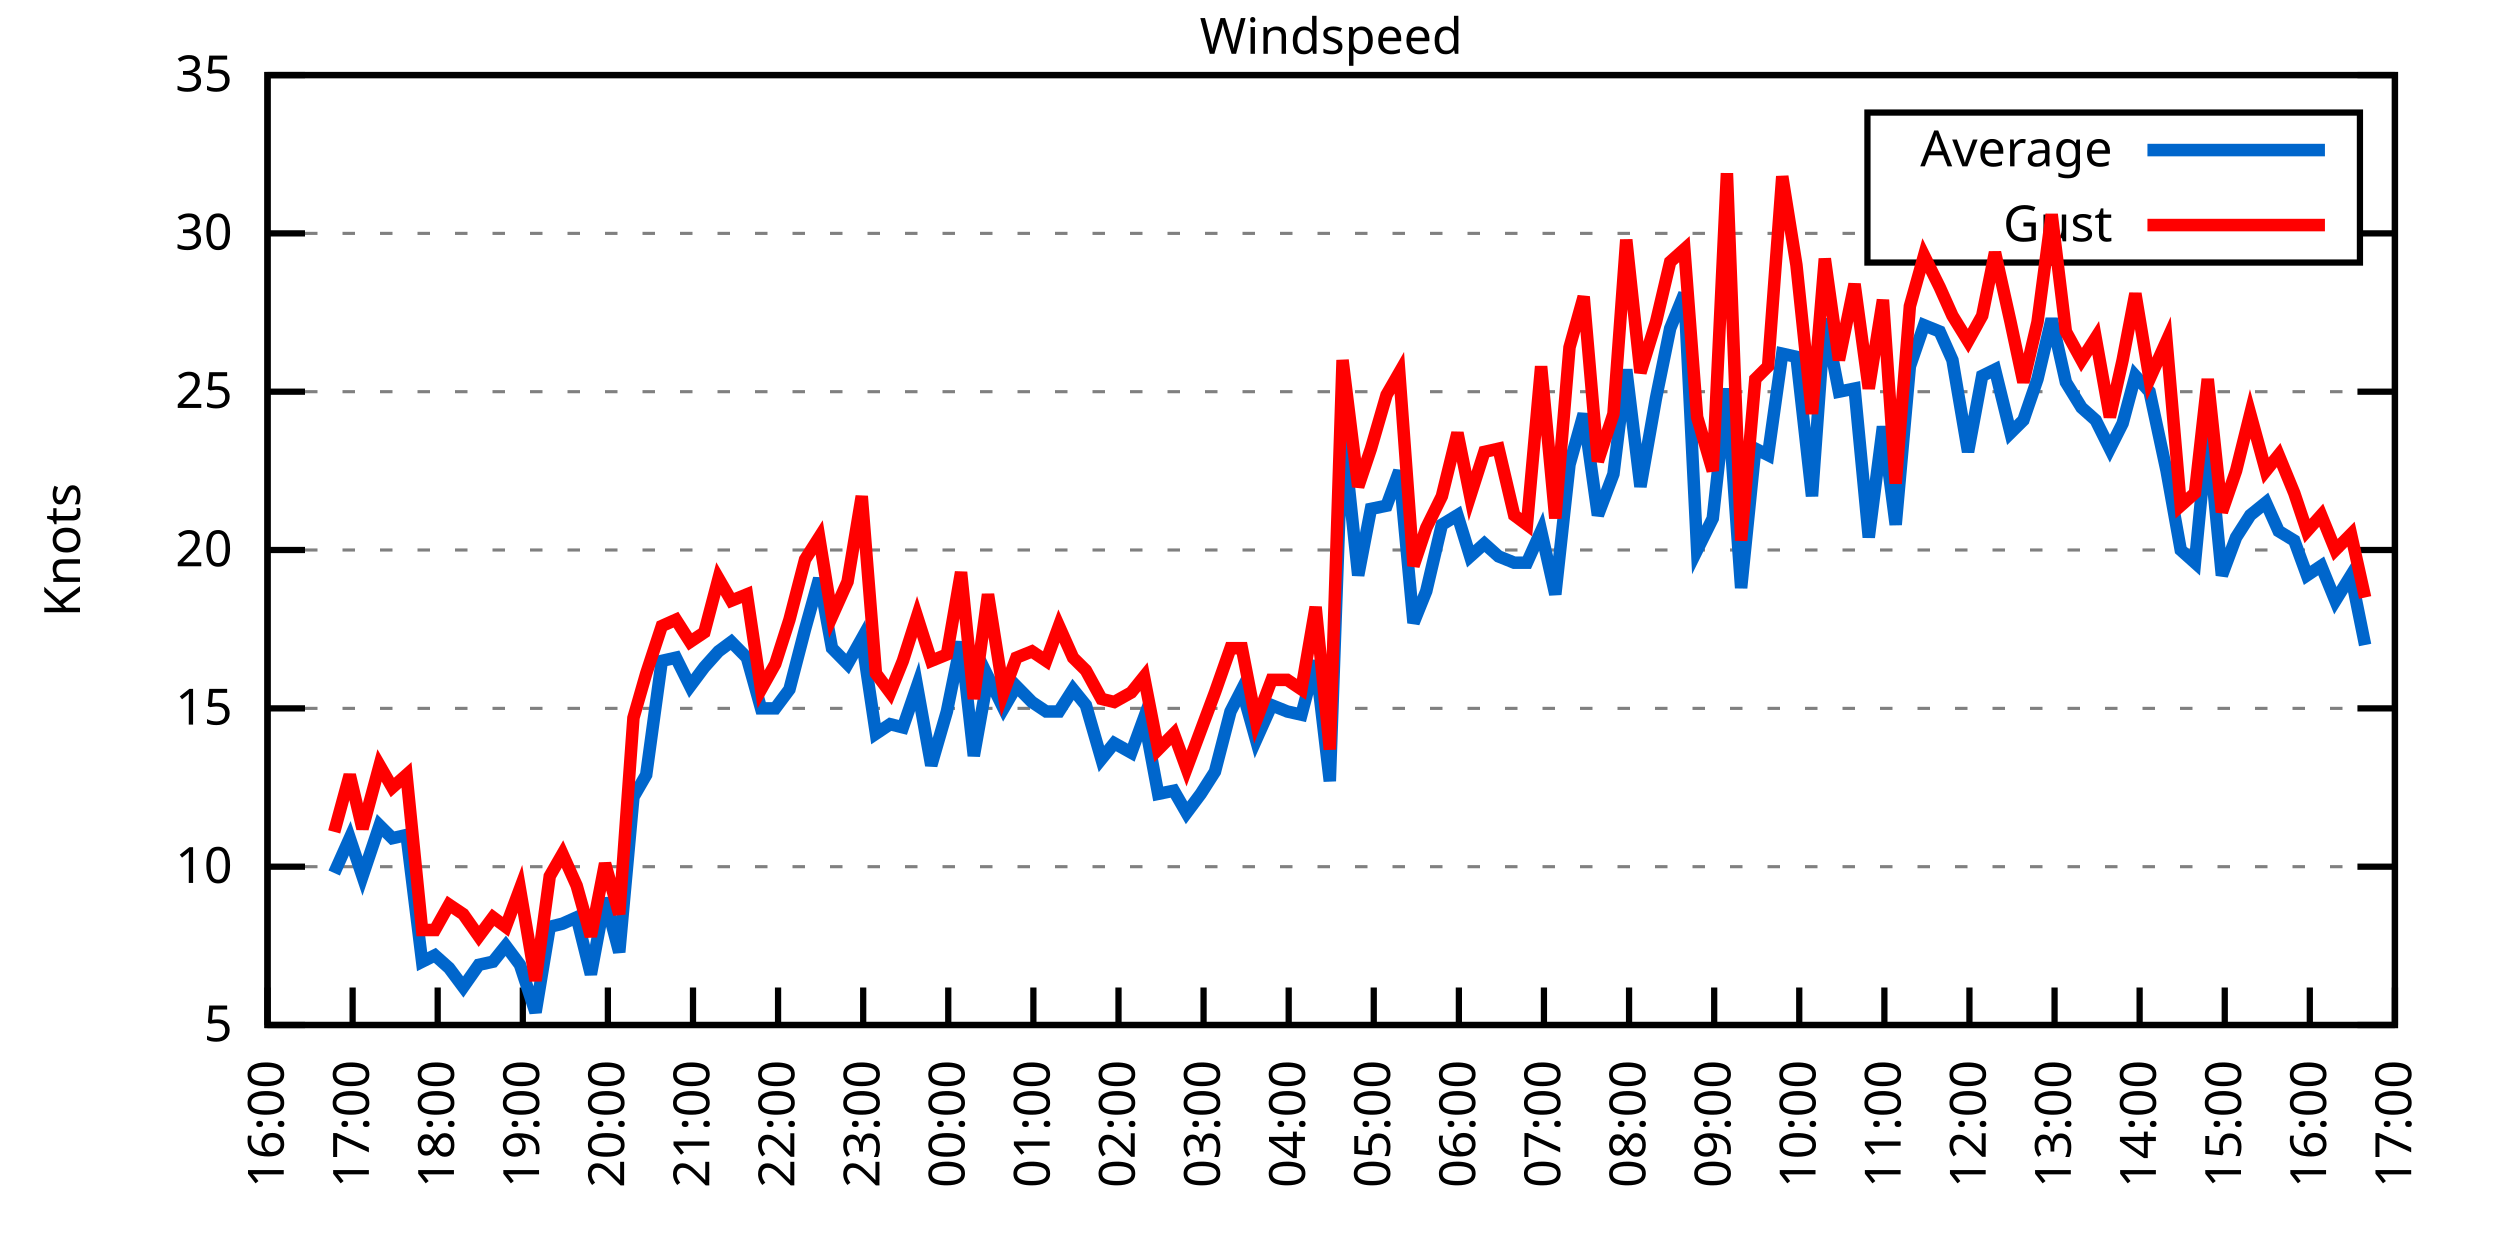
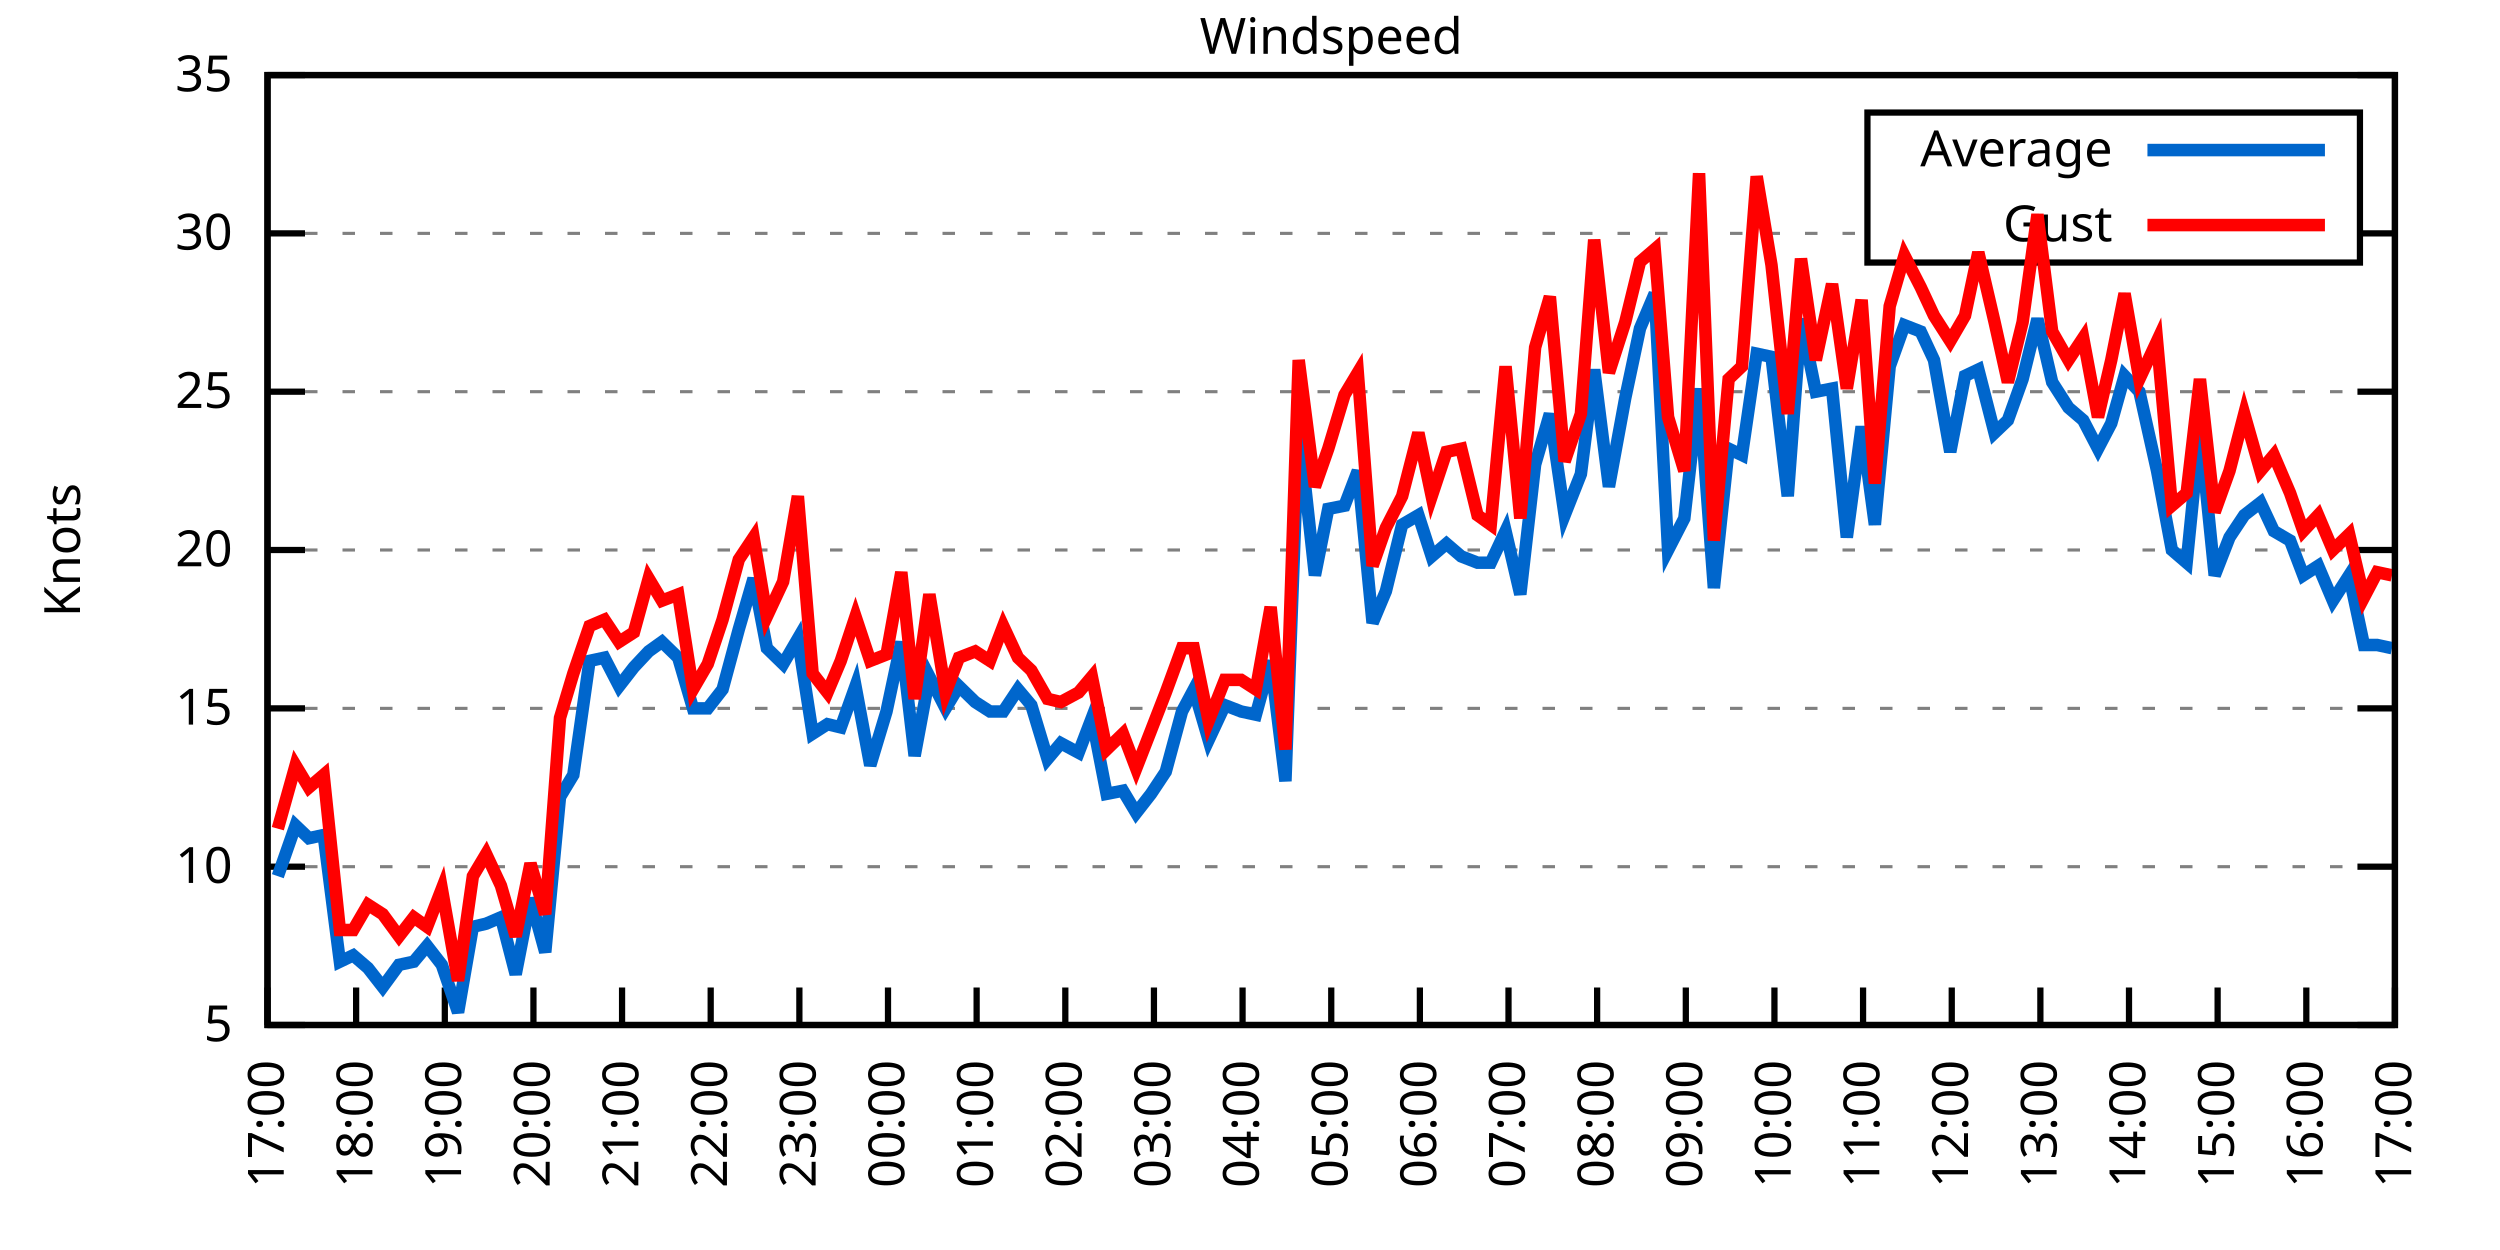
<svg xmlns="http://www.w3.org/2000/svg" xmlns:xlink="http://www.w3.org/1999/xlink" width="400" height="200" viewBox="0 0 400 200">
  <g id="gnuplot_canvas">
    <rect x="0" y="0" width="400" height="200" fill="none" />
    <defs>
      <circle id="gpDot" r="0.5" stroke-width="0.5" stroke="currentColor" />
      <path id="gpPt0" stroke-width="0.333" stroke="currentColor" d="M-1,0 h2 M0,-1 v2" />
      <path id="gpPt1" stroke-width="0.333" stroke="currentColor" d="M-1,-1 L1,1 M1,-1 L-1,1" />
      <path id="gpPt2" stroke-width="0.333" stroke="currentColor" d="M-1,0 L1,0 M0,-1 L0,1 M-1,-1 L1,1 M-1,1 L1,-1" />
      <rect id="gpPt3" stroke-width="0.333" stroke="currentColor" x="-1" y="-1" width="2" height="2" />
      <rect id="gpPt4" stroke-width="0.333" stroke="currentColor" fill="currentColor" x="-1" y="-1" width="2" height="2" />
      <circle id="gpPt5" stroke-width="0.333" stroke="currentColor" cx="0" cy="0" r="1" />
      <use xlink:href="#gpPt5" id="gpPt6" fill="currentColor" stroke="none" />
      <path id="gpPt7" stroke-width="0.333" stroke="currentColor" d="M0,-1.33 L-1.33,0.67 L1.33,0.67 z" />
      <use xlink:href="#gpPt7" id="gpPt8" fill="currentColor" stroke="none" />
      <use xlink:href="#gpPt7" id="gpPt9" stroke="currentColor" transform="rotate(180)" />
      <use xlink:href="#gpPt9" id="gpPt10" fill="currentColor" stroke="none" />
      <use xlink:href="#gpPt3" id="gpPt11" stroke="currentColor" transform="rotate(45)" />
      <use xlink:href="#gpPt11" id="gpPt12" fill="currentColor" stroke="none" />
      <path id="gpPt13" stroke-width="0.333" stroke="currentColor" d="M0,1.330 L1.265,0.411 L0.782,-1.067 L-0.782,-1.076 L-1.265,0.411 z" />
      <use xlink:href="#gpPt13" id="gpPt14" fill="currentColor" stroke="none" />
      <filter id="textbox" filterUnits="objectBoundingBox" x="0" y="0" height="1" width="1">
        <feFlood flood-color="white" flood-opacity="1" result="bgnd" />
        <feComposite in="SourceGraphic" in2="bgnd" operator="atop" />
      </filter>
      <filter id="greybox" filterUnits="objectBoundingBox" x="0" y="0" height="1" width="1">
        <feFlood flood-color="lightgrey" flood-opacity="1" result="grey" />
        <feComposite in="SourceGraphic" in2="grey" operator="atop" />
      </filter>
    </defs>
    <g fill="none" color="white" stroke="currentColor" stroke-width="1.00" stroke-linecap="butt" stroke-linejoin="miter">
</g>
    <g fill="none" color="black" stroke="currentColor" stroke-width="1.00" stroke-linecap="butt" stroke-linejoin="miter">
      <g stroke="none" shape-rendering="crispEdges">
        <polygon fill="rgb(255, 255, 255)" points="42.80,164.00 383.18,164.00 383.18,12.02 42.80,12.02 " />
      </g>
    </g>
    <g fill="none" color="black" stroke="currentColor" stroke-width="1.00" stroke-linecap="butt" stroke-linejoin="miter">
</g>
    <g fill="none" color="black" stroke="black" stroke-width="0.50" stroke-linecap="butt" stroke-linejoin="miter">
</g>
    <g fill="none" color="gray" stroke="currentColor" stroke-width="0.50" stroke-linecap="butt" stroke-linejoin="miter">
      <path stroke="gray" stroke-dasharray="2,4" class="gridline" d="M42.80,164.00 L383.19,164.00  " />
    </g>
    <g fill="none" color="gray" stroke="gray" stroke-width="1.00" stroke-linecap="butt" stroke-linejoin="miter">
</g>
    <g fill="none" color="black" stroke="currentColor" stroke-width="1.00" stroke-linecap="butt" stroke-linejoin="miter">
      <path stroke="black" d="M42.80,164.00 L48.80,164.00 M383.19,164.00 L377.19,164.00  " />
      <g transform="translate(37.20,166.60)" stroke="none" fill="black" font-family="Sans" font-size="8.00" text-anchor="end">
        <text>
          <tspan font-family="Sans"> 5</tspan>
        </text>
      </g>
    </g>
    <g fill="none" color="black" stroke="currentColor" stroke-width="1.00" stroke-linecap="butt" stroke-linejoin="miter">
</g>
    <g fill="none" color="black" stroke="black" stroke-width="0.50" stroke-linecap="butt" stroke-linejoin="miter">
</g>
    <g fill="none" color="gray" stroke="currentColor" stroke-width="0.50" stroke-linecap="butt" stroke-linejoin="miter">
      <path stroke="gray" stroke-dasharray="2,4" class="gridline" d="M42.80,138.67 L383.19,138.67  " />
    </g>
    <g fill="none" color="gray" stroke="gray" stroke-width="1.00" stroke-linecap="butt" stroke-linejoin="miter">
</g>
    <g fill="none" color="black" stroke="currentColor" stroke-width="1.00" stroke-linecap="butt" stroke-linejoin="miter">
      <path stroke="black" d="M42.80,138.67 L48.80,138.67 M383.19,138.67 L377.19,138.67  " />
      <g transform="translate(37.20,141.27)" stroke="none" fill="black" font-family="Sans" font-size="8.00" text-anchor="end">
        <text>
          <tspan font-family="Sans"> 10</tspan>
        </text>
      </g>
    </g>
    <g fill="none" color="black" stroke="currentColor" stroke-width="1.00" stroke-linecap="butt" stroke-linejoin="miter">
</g>
    <g fill="none" color="black" stroke="black" stroke-width="0.50" stroke-linecap="butt" stroke-linejoin="miter">
</g>
    <g fill="none" color="gray" stroke="currentColor" stroke-width="0.50" stroke-linecap="butt" stroke-linejoin="miter">
      <path stroke="gray" stroke-dasharray="2,4" class="gridline" d="M42.80,113.34 L383.19,113.34  " />
    </g>
    <g fill="none" color="gray" stroke="gray" stroke-width="1.00" stroke-linecap="butt" stroke-linejoin="miter">
</g>
    <g fill="none" color="black" stroke="currentColor" stroke-width="1.00" stroke-linecap="butt" stroke-linejoin="miter">
      <path stroke="black" d="M42.80,113.34 L48.80,113.34 M383.19,113.34 L377.19,113.34  " />
      <g transform="translate(37.20,115.94)" stroke="none" fill="black" font-family="Sans" font-size="8.00" text-anchor="end">
        <text>
          <tspan font-family="Sans"> 15</tspan>
        </text>
      </g>
    </g>
    <g fill="none" color="black" stroke="currentColor" stroke-width="1.00" stroke-linecap="butt" stroke-linejoin="miter">
</g>
    <g fill="none" color="black" stroke="black" stroke-width="0.50" stroke-linecap="butt" stroke-linejoin="miter">
</g>
    <g fill="none" color="gray" stroke="currentColor" stroke-width="0.50" stroke-linecap="butt" stroke-linejoin="miter">
      <path stroke="gray" stroke-dasharray="2,4" class="gridline" d="M42.80,88.00 L383.19,88.00  " />
    </g>
    <g fill="none" color="gray" stroke="gray" stroke-width="1.00" stroke-linecap="butt" stroke-linejoin="miter">
</g>
    <g fill="none" color="black" stroke="currentColor" stroke-width="1.00" stroke-linecap="butt" stroke-linejoin="miter">
      <path stroke="black" d="M42.80,88.00 L48.80,88.00 M383.19,88.00 L377.19,88.00  " />
      <g transform="translate(37.20,90.60)" stroke="none" fill="black" font-family="Sans" font-size="8.00" text-anchor="end">
        <text>
          <tspan font-family="Sans"> 20</tspan>
        </text>
      </g>
    </g>
    <g fill="none" color="black" stroke="currentColor" stroke-width="1.00" stroke-linecap="butt" stroke-linejoin="miter">
</g>
    <g fill="none" color="black" stroke="black" stroke-width="0.50" stroke-linecap="butt" stroke-linejoin="miter">
</g>
    <g fill="none" color="gray" stroke="currentColor" stroke-width="0.50" stroke-linecap="butt" stroke-linejoin="miter">
      <path stroke="gray" stroke-dasharray="2,4" class="gridline" d="M42.80,62.67 L383.19,62.67  " />
    </g>
    <g fill="none" color="gray" stroke="gray" stroke-width="1.00" stroke-linecap="butt" stroke-linejoin="miter">
</g>
    <g fill="none" color="black" stroke="currentColor" stroke-width="1.00" stroke-linecap="butt" stroke-linejoin="miter">
      <path stroke="black" d="M42.80,62.67 L48.80,62.67 M383.19,62.67 L377.19,62.67  " />
      <g transform="translate(37.20,65.27)" stroke="none" fill="black" font-family="Sans" font-size="8.00" text-anchor="end">
        <text>
          <tspan font-family="Sans"> 25</tspan>
        </text>
      </g>
    </g>
    <g fill="none" color="black" stroke="currentColor" stroke-width="1.00" stroke-linecap="butt" stroke-linejoin="miter">
</g>
    <g fill="none" color="black" stroke="black" stroke-width="0.50" stroke-linecap="butt" stroke-linejoin="miter">
</g>
    <g fill="none" color="gray" stroke="currentColor" stroke-width="0.50" stroke-linecap="butt" stroke-linejoin="miter">
      <path stroke="gray" stroke-dasharray="2,4" class="gridline" d="M42.80,37.34 L298.79,37.34 M377.59,37.34 L383.19,37.34  " />
    </g>
    <g fill="none" color="gray" stroke="gray" stroke-width="1.00" stroke-linecap="butt" stroke-linejoin="miter">
</g>
    <g fill="none" color="black" stroke="currentColor" stroke-width="1.00" stroke-linecap="butt" stroke-linejoin="miter">
      <path stroke="black" d="M42.80,37.34 L48.80,37.34 M383.19,37.34 L377.19,37.34  " />
      <g transform="translate(37.20,39.94)" stroke="none" fill="black" font-family="Sans" font-size="8.00" text-anchor="end">
        <text>
          <tspan font-family="Sans"> 30</tspan>
        </text>
      </g>
    </g>
    <g fill="none" color="black" stroke="currentColor" stroke-width="1.00" stroke-linecap="butt" stroke-linejoin="miter">
</g>
    <g fill="none" color="black" stroke="black" stroke-width="0.50" stroke-linecap="butt" stroke-linejoin="miter">
</g>
    <g fill="none" color="gray" stroke="currentColor" stroke-width="0.50" stroke-linecap="butt" stroke-linejoin="miter">
      <path stroke="gray" stroke-dasharray="2,4" class="gridline" d="M42.80,12.01 L383.19,12.01  " />
    </g>
    <g fill="none" color="gray" stroke="gray" stroke-width="1.00" stroke-linecap="butt" stroke-linejoin="miter">
</g>
    <g fill="none" color="black" stroke="currentColor" stroke-width="1.00" stroke-linecap="butt" stroke-linejoin="miter">
      <path stroke="black" d="M42.80,12.01 L48.80,12.01 M383.19,12.01 L377.19,12.01  " />
      <g transform="translate(37.20,14.61)" stroke="none" fill="black" font-family="Sans" font-size="8.00" text-anchor="end">
        <text>
          <tspan font-family="Sans"> 35</tspan>
        </text>
      </g>
    </g>
    <g fill="none" color="black" stroke="currentColor" stroke-width="1.00" stroke-linecap="butt" stroke-linejoin="miter">
      <path stroke="black" d="M42.80,164.00 L42.80,158.00  " />
      <g transform="translate(45.40,169.60) rotate(270.00)" stroke="none" fill="black" font-family="Sans" font-size="8.00" text-anchor="end">
        <text>
-           <tspan font-family="Sans">16:00</tspan>
-         </text>
-       </g>
-     </g>
-     <g fill="none" color="black" stroke="currentColor" stroke-width="1.00" stroke-linecap="butt" stroke-linejoin="miter">
-       <path stroke="black" d="M56.42,164.00 L56.42,158.00  " />
-       <g transform="translate(59.02,169.60) rotate(270.00)" stroke="none" fill="black" font-family="Sans" font-size="8.00" text-anchor="end">
-         <text>
          <tspan font-family="Sans">17:00</tspan>
        </text>
      </g>
    </g>
    <g fill="none" color="black" stroke="currentColor" stroke-width="1.00" stroke-linecap="butt" stroke-linejoin="miter">
-       <path stroke="black" d="M70.03,164.00 L70.03,158.00  " />
-       <g transform="translate(72.63,169.60) rotate(270.00)" stroke="none" fill="black" font-family="Sans" font-size="8.00" text-anchor="end">
+       <path stroke="black" d="M56.98,164.00 L56.98,158.00  " />
+       <g transform="translate(59.58,169.60) rotate(270.00)" stroke="none" fill="black" font-family="Sans" font-size="8.00" text-anchor="end">
        <text>
          <tspan font-family="Sans">18:00</tspan>
        </text>
      </g>
    </g>
    <g fill="none" color="black" stroke="currentColor" stroke-width="1.00" stroke-linecap="butt" stroke-linejoin="miter">
-       <path stroke="black" d="M83.65,164.00 L83.65,158.00  " />
-       <g transform="translate(86.25,169.60) rotate(270.00)" stroke="none" fill="black" font-family="Sans" font-size="8.00" text-anchor="end">
+       <path stroke="black" d="M71.17,164.00 L71.17,158.00  " />
+       <g transform="translate(73.77,169.60) rotate(270.00)" stroke="none" fill="black" font-family="Sans" font-size="8.00" text-anchor="end">
        <text>
          <tspan font-family="Sans">19:00</tspan>
        </text>
      </g>
    </g>
    <g fill="none" color="black" stroke="currentColor" stroke-width="1.00" stroke-linecap="butt" stroke-linejoin="miter">
-       <path stroke="black" d="M97.26,164.00 L97.26,158.00  " />
-       <g transform="translate(99.86,169.60) rotate(270.00)" stroke="none" fill="black" font-family="Sans" font-size="8.00" text-anchor="end">
+       <path stroke="black" d="M85.35,164.00 L85.35,158.00  " />
+       <g transform="translate(87.95,169.60) rotate(270.00)" stroke="none" fill="black" font-family="Sans" font-size="8.00" text-anchor="end">
        <text>
          <tspan font-family="Sans">20:00</tspan>
        </text>
      </g>
    </g>
    <g fill="none" color="black" stroke="currentColor" stroke-width="1.00" stroke-linecap="butt" stroke-linejoin="miter">
-       <path stroke="black" d="M110.88,164.00 L110.88,158.00  " />
-       <g transform="translate(113.48,169.60) rotate(270.00)" stroke="none" fill="black" font-family="Sans" font-size="8.00" text-anchor="end">
+       <path stroke="black" d="M99.53,164.00 L99.53,158.00  " />
+       <g transform="translate(102.13,169.60) rotate(270.00)" stroke="none" fill="black" font-family="Sans" font-size="8.00" text-anchor="end">
        <text>
          <tspan font-family="Sans">21:00</tspan>
        </text>
      </g>
    </g>
    <g fill="none" color="black" stroke="currentColor" stroke-width="1.00" stroke-linecap="butt" stroke-linejoin="miter">
-       <path stroke="black" d="M124.49,164.00 L124.49,158.00  " />
-       <g transform="translate(127.09,169.60) rotate(270.00)" stroke="none" fill="black" font-family="Sans" font-size="8.00" text-anchor="end">
+       <path stroke="black" d="M113.71,164.00 L113.71,158.00  " />
+       <g transform="translate(116.31,169.60) rotate(270.00)" stroke="none" fill="black" font-family="Sans" font-size="8.00" text-anchor="end">
        <text>
          <tspan font-family="Sans">22:00</tspan>
        </text>
      </g>
    </g>
    <g fill="none" color="black" stroke="currentColor" stroke-width="1.00" stroke-linecap="butt" stroke-linejoin="miter">
-       <path stroke="black" d="M138.11,164.00 L138.11,158.00  " />
-       <g transform="translate(140.71,169.60) rotate(270.00)" stroke="none" fill="black" font-family="Sans" font-size="8.00" text-anchor="end">
+       <path stroke="black" d="M127.90,164.00 L127.90,158.00  " />
+       <g transform="translate(130.50,169.60) rotate(270.00)" stroke="none" fill="black" font-family="Sans" font-size="8.00" text-anchor="end">
        <text>
          <tspan font-family="Sans">23:00</tspan>
        </text>
      </g>
    </g>
    <g fill="none" color="black" stroke="currentColor" stroke-width="1.00" stroke-linecap="butt" stroke-linejoin="miter">
-       <path stroke="black" d="M151.72,164.00 L151.72,158.00  " />
-       <g transform="translate(154.32,169.60) rotate(270.00)" stroke="none" fill="black" font-family="Sans" font-size="8.00" text-anchor="end">
+       <path stroke="black" d="M142.08,164.00 L142.08,158.00  " />
+       <g transform="translate(144.68,169.60) rotate(270.00)" stroke="none" fill="black" font-family="Sans" font-size="8.00" text-anchor="end">
        <text>
          <tspan font-family="Sans">00:00</tspan>
        </text>
      </g>
    </g>
    <g fill="none" color="black" stroke="currentColor" stroke-width="1.00" stroke-linecap="butt" stroke-linejoin="miter">
-       <path stroke="black" d="M165.34,164.00 L165.34,158.00  " />
-       <g transform="translate(167.94,169.60) rotate(270.00)" stroke="none" fill="black" font-family="Sans" font-size="8.00" text-anchor="end">
+       <path stroke="black" d="M156.26,164.00 L156.26,158.00  " />
+       <g transform="translate(158.86,169.60) rotate(270.00)" stroke="none" fill="black" font-family="Sans" font-size="8.00" text-anchor="end">
        <text>
          <tspan font-family="Sans">01:00</tspan>
        </text>
      </g>
    </g>
    <g fill="none" color="black" stroke="currentColor" stroke-width="1.00" stroke-linecap="butt" stroke-linejoin="miter">
-       <path stroke="black" d="M178.96,164.00 L178.96,158.00  " />
-       <g transform="translate(181.56,169.60) rotate(270.00)" stroke="none" fill="black" font-family="Sans" font-size="8.00" text-anchor="end">
+       <path stroke="black" d="M170.45,164.00 L170.45,158.00  " />
+       <g transform="translate(173.05,169.60) rotate(270.00)" stroke="none" fill="black" font-family="Sans" font-size="8.00" text-anchor="end">
        <text>
          <tspan font-family="Sans">02:00</tspan>
        </text>
      </g>
    </g>
    <g fill="none" color="black" stroke="currentColor" stroke-width="1.00" stroke-linecap="butt" stroke-linejoin="miter">
-       <path stroke="black" d="M192.57,164.00 L192.57,158.00  " />
-       <g transform="translate(195.17,169.60) rotate(270.00)" stroke="none" fill="black" font-family="Sans" font-size="8.00" text-anchor="end">
+       <path stroke="black" d="M184.63,164.00 L184.63,158.00  " />
+       <g transform="translate(187.23,169.60) rotate(270.00)" stroke="none" fill="black" font-family="Sans" font-size="8.00" text-anchor="end">
        <text>
          <tspan font-family="Sans">03:00</tspan>
        </text>
      </g>
    </g>
    <g fill="none" color="black" stroke="currentColor" stroke-width="1.00" stroke-linecap="butt" stroke-linejoin="miter">
-       <path stroke="black" d="M206.19,164.00 L206.19,158.00  " />
-       <g transform="translate(208.79,169.60) rotate(270.00)" stroke="none" fill="black" font-family="Sans" font-size="8.00" text-anchor="end">
+       <path stroke="black" d="M198.81,164.00 L198.81,158.00  " />
+       <g transform="translate(201.41,169.60) rotate(270.00)" stroke="none" fill="black" font-family="Sans" font-size="8.00" text-anchor="end">
        <text>
          <tspan font-family="Sans">04:00</tspan>
        </text>
      </g>
    </g>
    <g fill="none" color="black" stroke="currentColor" stroke-width="1.00" stroke-linecap="butt" stroke-linejoin="miter">
-       <path stroke="black" d="M219.80,164.00 L219.80,158.00  " />
-       <g transform="translate(222.40,169.60) rotate(270.00)" stroke="none" fill="black" font-family="Sans" font-size="8.00" text-anchor="end">
+       <path stroke="black" d="M213.00,164.00 L213.00,158.00  " />
+       <g transform="translate(215.60,169.60) rotate(270.00)" stroke="none" fill="black" font-family="Sans" font-size="8.00" text-anchor="end">
        <text>
          <tspan font-family="Sans">05:00</tspan>
        </text>
      </g>
    </g>
    <g fill="none" color="black" stroke="currentColor" stroke-width="1.00" stroke-linecap="butt" stroke-linejoin="miter">
-       <path stroke="black" d="M233.42,164.00 L233.42,158.00  " />
-       <g transform="translate(236.02,169.60) rotate(270.00)" stroke="none" fill="black" font-family="Sans" font-size="8.00" text-anchor="end">
+       <path stroke="black" d="M227.18,164.00 L227.18,158.00  " />
+       <g transform="translate(229.78,169.60) rotate(270.00)" stroke="none" fill="black" font-family="Sans" font-size="8.00" text-anchor="end">
        <text>
          <tspan font-family="Sans">06:00</tspan>
        </text>
      </g>
    </g>
    <g fill="none" color="black" stroke="currentColor" stroke-width="1.00" stroke-linecap="butt" stroke-linejoin="miter">
-       <path stroke="black" d="M247.03,164.00 L247.03,158.00  " />
-       <g transform="translate(249.63,169.60) rotate(270.00)" stroke="none" fill="black" font-family="Sans" font-size="8.00" text-anchor="end">
+       <path stroke="black" d="M241.36,164.00 L241.36,158.00  " />
+       <g transform="translate(243.96,169.60) rotate(270.00)" stroke="none" fill="black" font-family="Sans" font-size="8.00" text-anchor="end">
        <text>
          <tspan font-family="Sans">07:00</tspan>
        </text>
      </g>
    </g>
    <g fill="none" color="black" stroke="currentColor" stroke-width="1.00" stroke-linecap="butt" stroke-linejoin="miter">
-       <path stroke="black" d="M260.65,164.00 L260.65,158.00  " />
-       <g transform="translate(263.25,169.60) rotate(270.00)" stroke="none" fill="black" font-family="Sans" font-size="8.00" text-anchor="end">
+       <path stroke="black" d="M255.54,164.00 L255.54,158.00  " />
+       <g transform="translate(258.14,169.60) rotate(270.00)" stroke="none" fill="black" font-family="Sans" font-size="8.00" text-anchor="end">
        <text>
          <tspan font-family="Sans">08:00</tspan>
        </text>
      </g>
    </g>
    <g fill="none" color="black" stroke="currentColor" stroke-width="1.00" stroke-linecap="butt" stroke-linejoin="miter">
-       <path stroke="black" d="M274.27,164.00 L274.27,158.00  " />
-       <g transform="translate(276.87,169.60) rotate(270.00)" stroke="none" fill="black" font-family="Sans" font-size="8.00" text-anchor="end">
+       <path stroke="black" d="M269.73,164.00 L269.73,158.00  " />
+       <g transform="translate(272.33,169.60) rotate(270.00)" stroke="none" fill="black" font-family="Sans" font-size="8.00" text-anchor="end">
        <text>
          <tspan font-family="Sans">09:00</tspan>
        </text>
      </g>
    </g>
    <g fill="none" color="black" stroke="currentColor" stroke-width="1.00" stroke-linecap="butt" stroke-linejoin="miter">
-       <path stroke="black" d="M287.88,164.00 L287.88,158.00  " />
-       <g transform="translate(290.48,169.60) rotate(270.00)" stroke="none" fill="black" font-family="Sans" font-size="8.00" text-anchor="end">
+       <path stroke="black" d="M283.91,164.00 L283.91,158.00  " />
+       <g transform="translate(286.51,169.60) rotate(270.00)" stroke="none" fill="black" font-family="Sans" font-size="8.00" text-anchor="end">
        <text>
          <tspan font-family="Sans">10:00</tspan>
        </text>
      </g>
    </g>
    <g fill="none" color="black" stroke="currentColor" stroke-width="1.00" stroke-linecap="butt" stroke-linejoin="miter">
-       <path stroke="black" d="M301.50,164.00 L301.50,158.00  " />
-       <g transform="translate(304.10,169.60) rotate(270.00)" stroke="none" fill="black" font-family="Sans" font-size="8.00" text-anchor="end">
+       <path stroke="black" d="M298.09,164.00 L298.09,158.00  " />
+       <g transform="translate(300.69,169.60) rotate(270.00)" stroke="none" fill="black" font-family="Sans" font-size="8.00" text-anchor="end">
        <text>
          <tspan font-family="Sans">11:00</tspan>
        </text>
      </g>
    </g>
    <g fill="none" color="black" stroke="currentColor" stroke-width="1.00" stroke-linecap="butt" stroke-linejoin="miter">
-       <path stroke="black" d="M315.11,164.00 L315.11,158.00  " />
-       <g transform="translate(317.71,169.60) rotate(270.00)" stroke="none" fill="black" font-family="Sans" font-size="8.00" text-anchor="end">
+       <path stroke="black" d="M312.28,164.00 L312.28,158.00  " />
+       <g transform="translate(314.88,169.60) rotate(270.00)" stroke="none" fill="black" font-family="Sans" font-size="8.00" text-anchor="end">
        <text>
          <tspan font-family="Sans">12:00</tspan>
        </text>
      </g>
    </g>
    <g fill="none" color="black" stroke="currentColor" stroke-width="1.00" stroke-linecap="butt" stroke-linejoin="miter">
-       <path stroke="black" d="M328.73,164.00 L328.73,158.00  " />
-       <g transform="translate(331.33,169.60) rotate(270.00)" stroke="none" fill="black" font-family="Sans" font-size="8.00" text-anchor="end">
+       <path stroke="black" d="M326.46,164.00 L326.46,158.00  " />
+       <g transform="translate(329.06,169.60) rotate(270.00)" stroke="none" fill="black" font-family="Sans" font-size="8.00" text-anchor="end">
        <text>
          <tspan font-family="Sans">13:00</tspan>
        </text>
      </g>
    </g>
    <g fill="none" color="black" stroke="currentColor" stroke-width="1.00" stroke-linecap="butt" stroke-linejoin="miter">
-       <path stroke="black" d="M342.34,164.00 L342.34,158.00  " />
-       <g transform="translate(344.94,169.60) rotate(270.00)" stroke="none" fill="black" font-family="Sans" font-size="8.00" text-anchor="end">
+       <path stroke="black" d="M340.64,164.00 L340.64,158.00  " />
+       <g transform="translate(343.24,169.60) rotate(270.00)" stroke="none" fill="black" font-family="Sans" font-size="8.00" text-anchor="end">
        <text>
          <tspan font-family="Sans">14:00</tspan>
        </text>
      </g>
    </g>
    <g fill="none" color="black" stroke="currentColor" stroke-width="1.00" stroke-linecap="butt" stroke-linejoin="miter">
-       <path stroke="black" d="M355.96,164.00 L355.96,158.00  " />
-       <g transform="translate(358.56,169.60) rotate(270.00)" stroke="none" fill="black" font-family="Sans" font-size="8.00" text-anchor="end">
+       <path stroke="black" d="M354.82,164.00 L354.82,158.00  " />
+       <g transform="translate(357.42,169.60) rotate(270.00)" stroke="none" fill="black" font-family="Sans" font-size="8.00" text-anchor="end">
        <text>
          <tspan font-family="Sans">15:00</tspan>
        </text>
      </g>
    </g>
    <g fill="none" color="black" stroke="currentColor" stroke-width="1.00" stroke-linecap="butt" stroke-linejoin="miter">
-       <path stroke="black" d="M369.57,164.00 L369.57,158.00  " />
-       <g transform="translate(372.17,169.60) rotate(270.00)" stroke="none" fill="black" font-family="Sans" font-size="8.00" text-anchor="end">
+       <path stroke="black" d="M369.01,164.00 L369.01,158.00  " />
+       <g transform="translate(371.61,169.60) rotate(270.00)" stroke="none" fill="black" font-family="Sans" font-size="8.00" text-anchor="end">
        <text>
          <tspan font-family="Sans">16:00</tspan>
        </text>
      </g>
    </g>
    <g fill="none" color="black" stroke="currentColor" stroke-width="1.00" stroke-linecap="butt" stroke-linejoin="miter">
      <path stroke="black" d="M383.19,164.00 L383.19,158.00  " />
      <g transform="translate(385.79,169.60) rotate(270.00)" stroke="none" fill="black" font-family="Sans" font-size="8.00" text-anchor="end">
        <text>
          <tspan font-family="Sans">17:00</tspan>
        </text>
      </g>
    </g>
    <g fill="none" color="black" stroke="currentColor" stroke-width="1.00" stroke-linecap="butt" stroke-linejoin="miter">
</g>
    <g fill="none" color="black" stroke="currentColor" stroke-width="1.00" stroke-linecap="butt" stroke-linejoin="miter">
      <path stroke="black" d="M42.80,12.01 L42.80,164.00 L383.19,164.00 L383.19,12.01 L42.80,12.01 Z  " />
    </g>
    <g fill="none" color="black" stroke="currentColor" stroke-width="1.00" stroke-linecap="butt" stroke-linejoin="miter">
</g>
    <g fill="none" color="black" stroke="currentColor" stroke-width="1.00" stroke-linecap="butt" stroke-linejoin="miter">
      <path stroke="black" d="M298.79,42.01 L298.79,18.01 L377.59,18.01 L377.59,42.01 L298.79,42.01 Z  " />
    </g>
    <g id="Windspeed_plot_1">
      <g fill="none" color="white" stroke="black" stroke-width="2.00" stroke-linecap="butt" stroke-linejoin="miter">
</g>
      <g fill="none" color="black" stroke="currentColor" stroke-width="2.00" stroke-linecap="butt" stroke-linejoin="miter">
        <g transform="translate(337.99,26.61)" stroke="none" fill="black" font-family="Sans" font-size="8.00" text-anchor="end">
          <text>
            <tspan font-family="Sans">Average</tspan>
          </text>
        </g>
      </g>
      <g fill="none" color="black" stroke="currentColor" stroke-width="2.00" stroke-linecap="butt" stroke-linejoin="miter">
-         <path stroke="rgb(  0, 102, 204)" d="M343.59,24.01 L371.99,24.01 M53.47,139.68 L55.96,134.11 L58.00,140.19 L60.73,132.08 L62.77,134.11 L65.04,133.60   L67.54,153.87 L69.58,152.85 L71.85,154.88 L74.12,157.92 L76.61,154.37 L78.88,153.87 L80.92,151.33 L83.19,154.37   L85.69,161.97 L87.96,148.29 L90.00,147.79 L92.27,146.77 L94.54,155.89 L96.81,143.73 L99.08,152.35 L101.35,127.52   L103.39,123.98 L105.89,105.74 L108.15,105.23 L110.42,109.79 L112.69,106.75 L114.96,104.22 L117.01,102.70 L119.50,105.23   L121.77,113.34 L124.04,113.34 L126.31,110.30 L128.81,100.67 L131.07,92.56 L133.12,103.71 L135.61,106.24 L137.88,102.19   L140.15,117.39 L142.42,115.87 L144.46,116.38 L146.73,109.79 L149.00,122.46 L151.50,113.84 L153.77,102.70 L155.81,120.94   L158.08,108.27 L160.57,113.34 L162.62,109.79 L165.11,112.32 L167.38,113.84 L169.43,113.84 L171.69,110.30 L173.74,112.83   L176.23,121.44 L178.28,118.91 L181.00,120.43 L183.04,114.86 L185.31,127.02 L187.81,126.51 L189.85,130.06 L192.12,127.02   L194.39,123.47 L196.88,113.84 L198.70,110.30 L200.97,118.40 L203.46,112.83 L205.96,113.84 L208.23,114.35 L210.50,105.74   L212.77,124.99 L214.81,68.25 L217.31,92.06 L219.35,81.42 L221.85,80.91 L223.89,75.34 L226.16,99.66 L228.20,94.59   L230.70,83.95 L233.19,82.43 L235.23,89.02 L237.50,86.99 L239.77,89.02 L242.27,90.03 L244.31,90.03 L246.58,84.97   L248.85,95.10 L251.12,74.33 L253.39,66.22 L255.66,82.43 L258.15,75.85 L260.20,59.13 L262.47,77.87 L264.96,63.69   L267.23,52.54 L269.50,46.97 L271.54,88.00 L274.04,82.94 L276.31,62.17 L278.58,94.08 L280.85,71.79 L282.89,72.81   L285.16,56.59 L287.43,57.10 L289.92,79.39 L291.97,51.02 L294.23,62.67 L296.73,62.17 L299.00,85.98 L301.27,68.25   L303.31,83.95 L305.58,58.62 L307.85,52.03 L310.35,53.05 L312.39,57.61 L314.89,72.30 L317.15,60.14 L319.20,59.13   L321.69,69.26 L323.74,67.23 L326.00,60.65 L328.27,51.02 L330.54,61.15 L333.04,65.21 L335.31,67.23 L337.58,71.79   L339.62,67.74 L341.66,60.14 L343.93,62.67 L346.65,75.34 L348.92,88.00 L351.19,90.03 L353.24,68.75 L355.50,92.06   L357.77,85.98 L360.04,82.43 L362.54,80.41 L364.58,84.97 L367.08,86.49 L369.12,92.06 L371.39,90.54 L373.66,96.11   L376.16,92.06 L378.42,103.20  " />
+         <path stroke="rgb(  0, 102, 204)" d="M343.59,24.01 L371.99,24.01 M44.45,140.19 L47.29,132.08 L49.42,134.11 L51.78,133.60 L54.38,153.87 L56.51,152.85   L58.87,154.88 L61.24,157.92 L63.84,154.37 L66.20,153.87 L68.33,151.33 L70.69,154.37 L73.29,161.97 L75.66,148.29   L77.78,147.79 L80.15,146.77 L82.51,155.89 L84.88,143.73 L87.24,152.35 L89.60,127.52 L91.73,123.98 L94.33,105.74   L96.70,105.23 L99.06,109.79 L101.42,106.75 L103.79,104.22 L105.91,102.70 L108.51,105.23 L110.88,113.34 L113.24,113.34   L115.61,110.30 L118.21,100.67 L120.57,92.56 L122.70,103.71 L125.30,106.24 L127.66,102.19 L130.02,117.39 L132.39,115.87   L134.52,116.38 L136.88,109.79 L139.24,122.46 L141.84,113.84 L144.21,102.70 L146.34,120.94 L148.70,108.27 L151.30,113.34   L153.43,109.79 L156.03,112.32 L158.39,113.84 L160.52,113.84 L162.88,110.30 L165.01,112.83 L167.61,121.44 L169.74,118.91   L172.57,120.43 L174.70,114.86 L177.06,127.02 L179.67,126.51 L181.79,130.06 L184.16,127.02 L186.52,123.47 L189.12,113.84   L191.01,110.30 L193.38,118.40 L195.98,112.83 L198.58,113.84 L200.94,114.35 L203.30,105.74 L205.67,124.99 L207.79,68.25   L210.39,92.06 L212.52,81.42 L215.12,80.91 L217.25,75.34 L219.61,99.66 L221.74,94.59 L224.34,83.95 L226.94,82.43   L229.07,89.02 L231.43,86.99 L233.80,89.02 L236.40,90.03 L238.52,90.03 L240.89,84.97 L243.25,95.10 L245.62,74.33   L247.98,66.22 L250.34,82.43 L252.94,75.85 L255.07,59.13 L257.43,77.87 L260.04,63.69 L262.40,52.54 L264.76,46.97   L266.89,88.00 L269.49,82.94 L271.85,62.17 L274.22,94.08 L276.58,71.79 L278.71,72.81 L281.07,56.59 L283.44,57.10   L286.04,79.39 L288.16,51.02 L290.53,62.67 L293.13,62.17 L295.49,85.98 L297.86,68.25 L299.98,83.95 L302.35,58.62   L304.71,52.03 L307.31,53.05 L309.44,57.61 L312.04,72.30 L314.40,60.14 L316.53,59.13 L319.13,69.26 L321.26,67.23   L323.62,60.65 L325.99,51.02 L328.35,61.15 L330.95,65.21 L333.31,67.23 L335.68,71.79 L337.80,67.74 L339.93,60.14   L342.30,62.67 L345.13,75.34 L347.50,88.00 L349.86,90.03 L351.99,68.75 L354.35,92.06 L356.72,85.98 L359.08,82.43   L361.68,80.41 L363.81,84.97 L366.41,86.49 L368.53,92.06 L370.90,90.54 L373.26,96.11 L375.86,92.06 L378.23,103.20   L380.35,103.20 L382.72,103.71  " />
      </g>
    </g>
    <g id="Windspeed_plot_2">
      <g fill="none" color="black" stroke="currentColor" stroke-width="2.00" stroke-linecap="butt" stroke-linejoin="miter">
        <g transform="translate(337.99,38.61)" stroke="none" fill="black" font-family="Sans" font-size="8.00" text-anchor="end">
          <text>
            <tspan font-family="Sans">Gust</tspan>
          </text>
        </g>
      </g>
      <g fill="none" color="black" stroke="currentColor" stroke-width="2.00" stroke-linecap="butt" stroke-linejoin="miter">
-         <path stroke="rgb(255,   0,   0)" d="M343.59,36.01 L371.99,36.01 M53.47,133.10 L55.96,123.98 L58.00,132.59 L60.73,122.46 L62.77,126.00 L65.04,123.98   L67.54,148.80 L69.58,148.80 L71.85,144.75 L74.12,146.27 L76.61,149.81 L78.88,146.77 L80.92,148.29 L83.19,142.21   L85.69,156.91 L87.96,140.19 L90.00,136.64 L92.27,141.71 L94.54,149.81 L96.81,138.16 L99.08,146.27 L101.35,114.86   L103.39,107.76 L105.89,100.16 L108.15,99.15 L110.42,102.70 L112.69,101.18 L114.96,92.56 L117.01,96.11 L119.50,95.10   L121.77,110.30 L124.04,106.24 L126.31,99.15 L128.81,89.52 L131.07,85.98 L133.12,98.64 L135.61,93.07 L137.88,79.39   L140.15,107.76 L142.42,110.80 L144.46,105.74 L146.73,98.64 L149.00,105.74 L151.50,104.72 L153.77,91.55 L155.81,111.82   L158.08,95.10 L160.57,110.80 L162.62,105.23 L165.11,104.22 L167.38,105.74 L169.43,100.16 L171.69,105.23 L173.74,107.26   L176.23,111.82 L178.28,112.32 L181.00,110.80 L183.04,108.27 L185.31,119.92 L187.81,117.39 L189.85,122.96 L192.12,116.88   L194.39,110.80 L196.88,103.71 L198.70,103.71 L200.97,115.36 L203.46,108.78 L205.96,108.78 L208.23,110.30 L210.50,97.12   L212.77,119.92 L214.81,57.61 L217.31,77.87 L219.35,71.79 L221.85,63.18 L223.89,59.63 L226.16,90.54 L228.20,84.46   L230.70,79.39 L233.19,69.26 L235.23,79.39 L237.50,72.30 L239.77,71.79 L242.27,82.43 L244.31,83.95 L246.58,58.62   L248.85,82.94 L251.12,55.58 L253.39,47.47 L255.66,73.82 L258.15,66.22 L260.20,38.35 L262.47,59.63 L264.96,51.53   L267.23,41.90 L269.50,39.87 L271.54,66.73 L274.04,75.34 L276.31,27.72 L278.58,86.49 L280.85,60.65 L282.89,58.62   L285.16,28.22 L287.43,42.41 L289.92,66.22 L291.97,41.39 L294.23,57.61 L296.73,45.45 L299.00,62.17 L301.27,47.98   L303.31,77.37 L305.58,48.99 L307.85,40.89 L310.35,45.95 L312.39,50.51 L314.89,54.57 L317.15,50.51 L319.20,40.38   L321.69,51.53 L323.74,61.15 L326.00,51.53 L328.27,34.30 L330.54,53.05 L333.04,57.61 L335.31,54.06 L337.58,66.73   L339.62,57.61 L341.66,46.97 L343.93,60.65 L346.65,54.57 L348.92,80.91 L351.19,78.89 L353.24,60.65 L355.50,81.93   L357.77,75.34 L360.04,66.22 L362.54,75.34 L364.58,72.81 L367.08,78.89 L369.12,84.97 L371.39,82.43 L373.66,88.00   L376.16,85.47 L378.42,95.60  " />
+         <path stroke="rgb(255,   0,   0)" d="M343.59,36.01 L371.99,36.01 M44.45,132.59 L47.29,122.46 L49.42,126.00 L51.78,123.98 L54.38,148.80 L56.51,148.80   L58.87,144.75 L61.24,146.27 L63.84,149.81 L66.20,146.77 L68.33,148.29 L70.69,142.21 L73.29,156.91 L75.66,140.19   L77.78,136.64 L80.15,141.71 L82.51,149.81 L84.88,138.16 L87.24,146.27 L89.60,114.86 L91.73,107.76 L94.33,100.16   L96.70,99.15 L99.06,102.70 L101.42,101.18 L103.79,92.56 L105.91,96.11 L108.51,95.10 L110.88,110.30 L113.24,106.24   L115.61,99.15 L118.21,89.52 L120.57,85.98 L122.70,98.64 L125.30,93.07 L127.66,79.39 L130.02,107.76 L132.39,110.80   L134.52,105.74 L136.88,98.64 L139.24,105.74 L141.84,104.72 L144.21,91.55 L146.34,111.82 L148.70,95.10 L151.30,110.80   L153.43,105.23 L156.03,104.22 L158.39,105.74 L160.52,100.16 L162.88,105.23 L165.01,107.26 L167.61,111.82 L169.74,112.32   L172.57,110.80 L174.70,108.27 L177.06,119.92 L179.67,117.39 L181.79,122.96 L184.16,116.88 L186.52,110.80 L189.12,103.71   L191.01,103.71 L193.38,115.36 L195.98,108.78 L198.58,108.78 L200.94,110.30 L203.30,97.12 L205.67,119.92 L207.79,57.61   L210.39,77.87 L212.52,71.79 L215.12,63.18 L217.25,59.63 L219.61,90.54 L221.74,84.46 L224.34,79.39 L226.94,69.26   L229.07,79.39 L231.43,72.30 L233.80,71.79 L236.40,82.43 L238.52,83.95 L240.89,58.62 L243.25,82.94 L245.62,55.58   L247.98,47.47 L250.34,73.82 L252.94,66.22 L255.07,38.35 L257.43,59.63 L260.04,51.53 L262.40,41.90 L264.76,39.87   L266.89,66.73 L269.49,75.34 L271.85,27.72 L274.22,86.49 L276.58,60.65 L278.71,58.62 L281.07,28.22 L283.44,42.41   L286.04,66.22 L288.16,41.39 L290.53,57.61 L293.13,45.45 L295.49,62.17 L297.86,47.98 L299.98,77.37 L302.35,48.99   L304.71,40.89 L307.31,45.95 L309.44,50.51 L312.04,54.57 L314.40,50.51 L316.53,40.38 L319.13,51.53 L321.26,61.15   L323.62,51.53 L325.99,34.30 L328.35,53.05 L330.95,57.61 L333.31,54.06 L335.68,66.73 L337.80,57.61 L339.93,46.97   L342.30,60.65 L345.13,54.57 L347.50,80.91 L349.86,78.89 L351.99,60.65 L354.35,81.93 L356.72,75.34 L359.08,66.22   L361.68,75.34 L363.81,72.81 L366.41,78.89 L368.53,84.97 L370.90,82.43 L373.26,88.00 L375.86,85.47 L378.23,95.60   L380.35,91.55 L382.72,92.06  " />
      </g>
    </g>
    <g fill="none" color="black" stroke="currentColor" stroke-width="2.00" stroke-linecap="butt" stroke-linejoin="miter">
</g>
    <g fill="none" color="black" stroke="black" stroke-width="1.00" stroke-linecap="butt" stroke-linejoin="miter">
</g>
    <g fill="none" color="black" stroke="currentColor" stroke-width="1.00" stroke-linecap="butt" stroke-linejoin="miter">
      <path stroke="black" d="M42.80,12.01 L42.80,164.00 L383.19,164.00 L383.19,12.01 L42.80,12.01 Z  " />
      <g transform="translate(12.80,88.01) rotate(270.00)" stroke="none" fill="black" font-family="Sans" font-size="8.00" text-anchor="middle">
        <text>
          <tspan font-family="Sans">Knots</tspan>
        </text>
      </g>
    </g>
    <g fill="none" color="black" stroke="currentColor" stroke-width="1.00" stroke-linecap="butt" stroke-linejoin="miter">
</g>
    <g fill="none" color="black" stroke="currentColor" stroke-width="1.00" stroke-linecap="butt" stroke-linejoin="miter">
      <g transform="translate(212.99,8.61)" stroke="none" fill="black" font-family="Sans" font-size="8.00" text-anchor="middle">
        <text>
          <tspan font-family="Sans">Windspeed</tspan>
        </text>
      </g>
    </g>
    <g fill="none" color="black" stroke="currentColor" stroke-width="1.00" stroke-linecap="butt" stroke-linejoin="miter">
</g>
  </g>
</svg>
